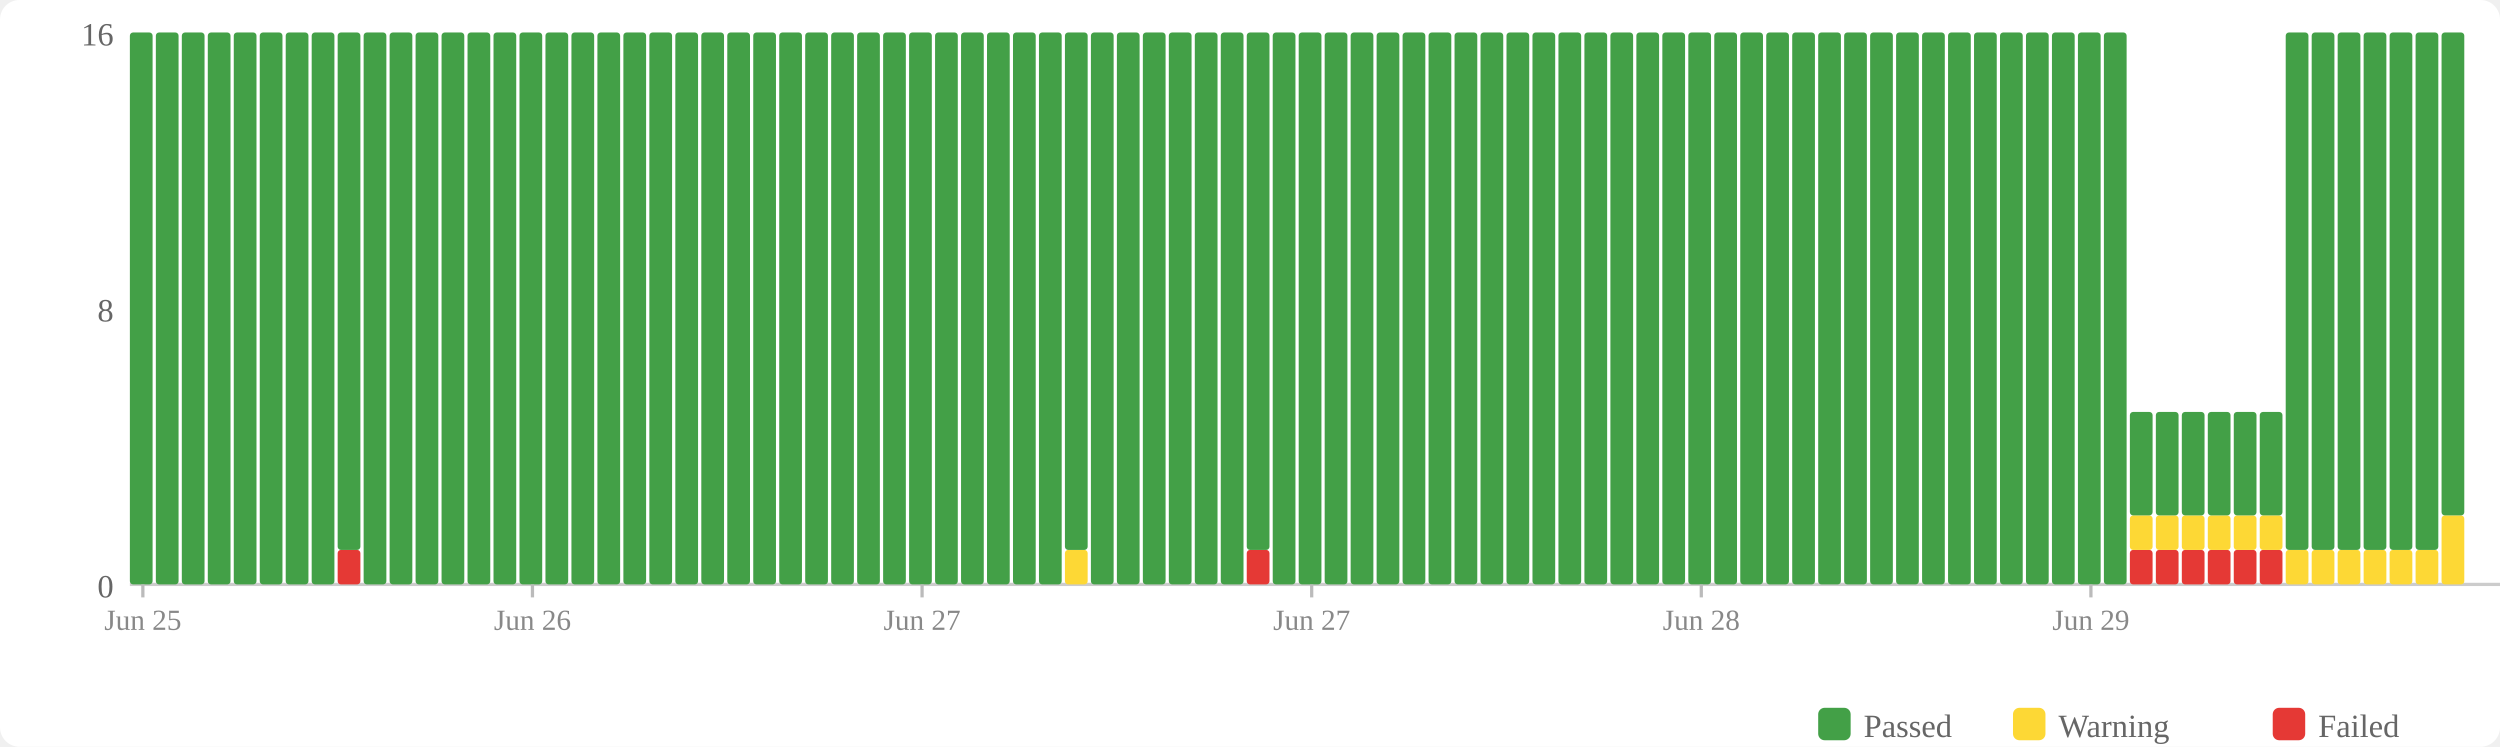
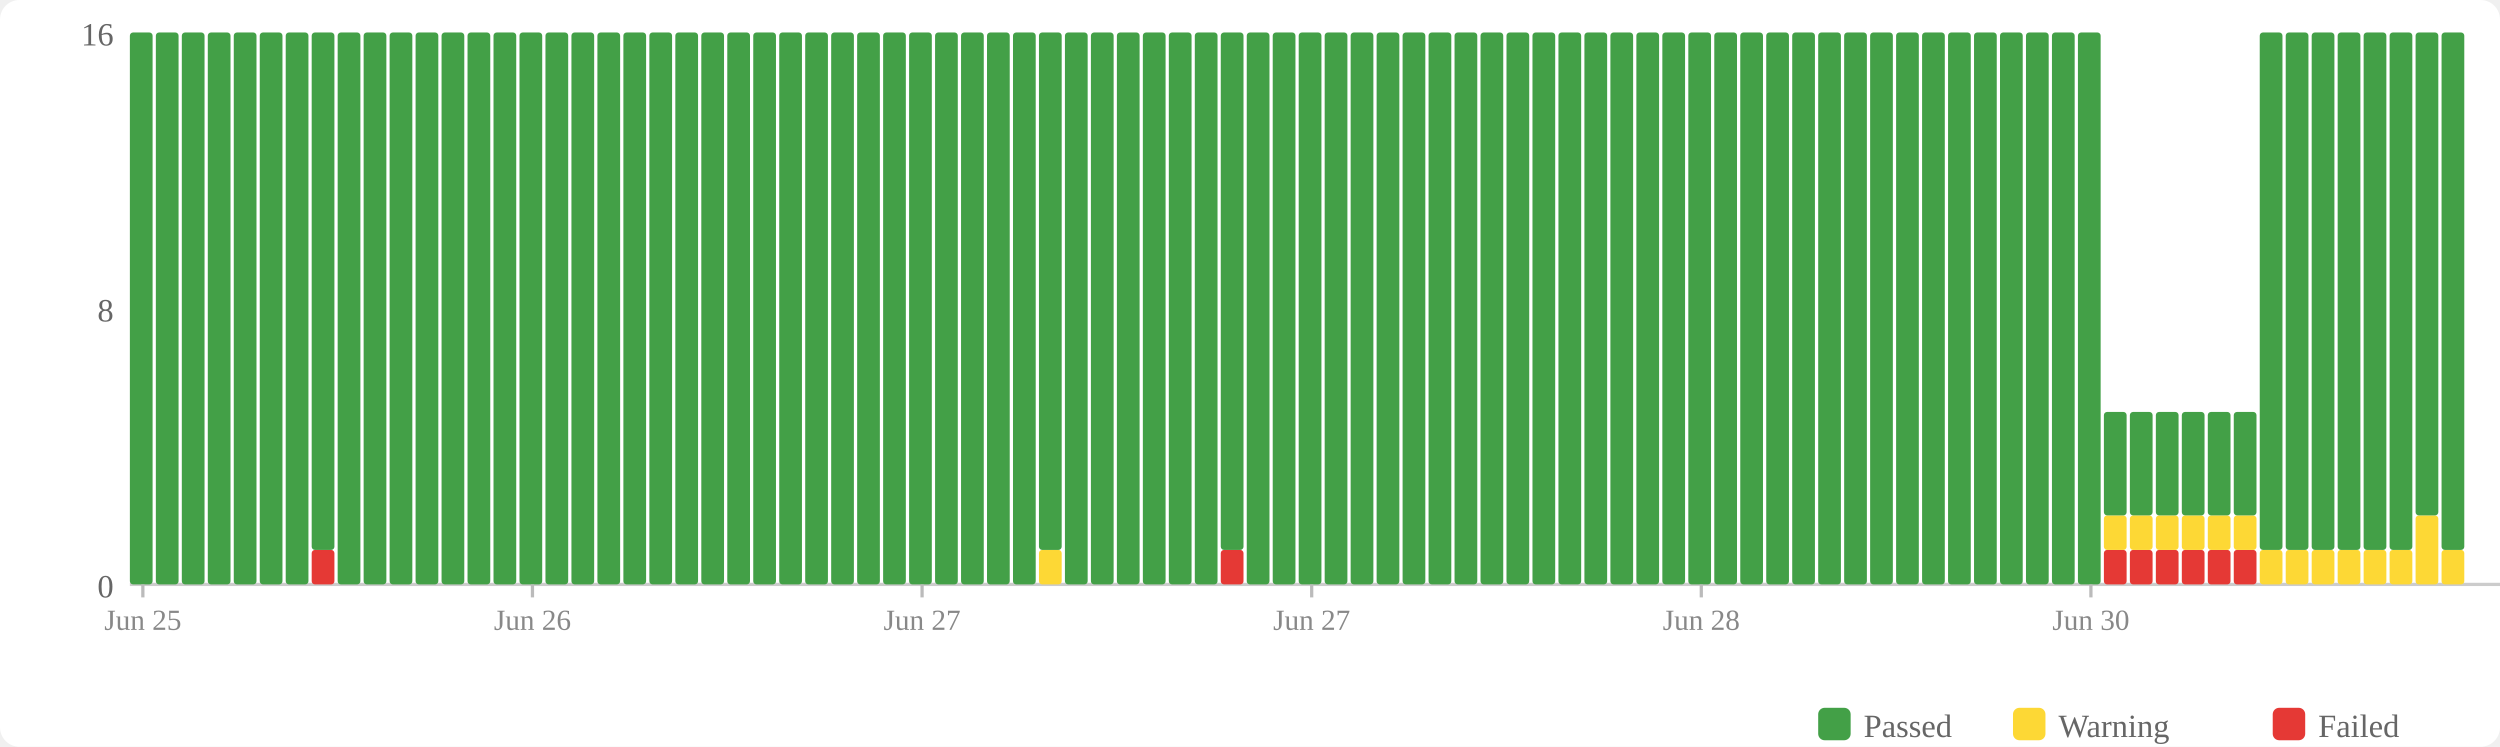
<svg xmlns="http://www.w3.org/2000/svg" width="770" height="230" viewBox="0 0 770 230">
  <rect width="770" height="230" fill="#fff" rx="6" />
  <rect x="560" y="218" width="10" height="10" fill="#43a047" rx="2" />
  <text x="574" y="227" font-size="10" fill="#666">Passed</text>
  <rect x="620" y="218" width="10" height="10" fill="#fdd835" rx="2" />
  <text x="634" y="227" font-size="10" fill="#666">Warning</text>
  <rect x="700" y="218" width="10" height="10" fill="#e53935" rx="2" />
  <text x="714" y="227" font-size="10" fill="#666">Failed</text>
  <text x="35" y="184" text-anchor="end" font-size="10" fill="#666">0</text>
  <text x="35" y="99" text-anchor="end" font-size="10" fill="#666">8</text>
  <text x="35" y="14" text-anchor="end" font-size="10" fill="#666">16</text>
  <line x1="40" y1="180" x2="770" y2="180" stroke="#ccc" stroke-width="1" />
  <rect x="40" y="10" width="7" height="170" fill="#43a047" rx="1" />
  <rect x="48" y="10" width="7" height="170" fill="#43a047" rx="1" />
  <rect x="56" y="10" width="7" height="170" fill="#43a047" rx="1" />
  <rect x="64" y="10" width="7" height="170" fill="#43a047" rx="1" />
  <rect x="72" y="10" width="7" height="170" fill="#43a047" rx="1" />
  <rect x="80" y="10" width="7" height="170" fill="#43a047" rx="1" />
  <rect x="88" y="10" width="7" height="170" fill="#43a047" rx="1" />
-   <rect x="96" y="10" width="7" height="170" fill="#43a047" rx="1" />
-   <rect x="104" y="169.375" width="7" height="10.625" fill="#e53935" rx="1" />
-   <rect x="104" y="10" width="7" height="159.375" fill="#43a047" rx="1" />
+   <rect x="96" y="169.375" width="7" height="10.625" fill="#e53935" rx="1" />
+   <rect x="96" y="10" width="7" height="159.375" fill="#43a047" rx="1" />
+   <rect x="104" y="10" width="7" height="170" fill="#43a047" rx="1" />
  <rect x="112" y="10" width="7" height="170" fill="#43a047" rx="1" />
  <rect x="120" y="10" width="7" height="170" fill="#43a047" rx="1" />
  <rect x="128" y="10" width="7" height="170" fill="#43a047" rx="1" />
  <rect x="136" y="10" width="7" height="170" fill="#43a047" rx="1" />
  <rect x="144" y="10" width="7" height="170" fill="#43a047" rx="1" />
  <rect x="152" y="10" width="7" height="170" fill="#43a047" rx="1" />
  <rect x="160" y="10" width="7" height="170" fill="#43a047" rx="1" />
  <rect x="168" y="10" width="7" height="170" fill="#43a047" rx="1" />
  <rect x="176" y="10" width="7" height="170" fill="#43a047" rx="1" />
  <rect x="184" y="10" width="7" height="170" fill="#43a047" rx="1" />
  <rect x="192" y="10" width="7" height="170" fill="#43a047" rx="1" />
  <rect x="200" y="10" width="7" height="170" fill="#43a047" rx="1" />
  <rect x="208" y="10" width="7" height="170" fill="#43a047" rx="1" />
  <rect x="216" y="10" width="7" height="170" fill="#43a047" rx="1" />
  <rect x="224" y="10" width="7" height="170" fill="#43a047" rx="1" />
  <rect x="232" y="10" width="7" height="170" fill="#43a047" rx="1" />
  <rect x="240" y="10" width="7" height="170" fill="#43a047" rx="1" />
  <rect x="248" y="10" width="7" height="170" fill="#43a047" rx="1" />
  <rect x="256" y="10" width="7" height="170" fill="#43a047" rx="1" />
  <rect x="264" y="10" width="7" height="170" fill="#43a047" rx="1" />
  <rect x="272" y="10" width="7" height="170" fill="#43a047" rx="1" />
  <rect x="280" y="10" width="7" height="170" fill="#43a047" rx="1" />
  <rect x="288" y="10" width="7" height="170" fill="#43a047" rx="1" />
  <rect x="296" y="10" width="7" height="170" fill="#43a047" rx="1" />
  <rect x="304" y="10" width="7" height="170" fill="#43a047" rx="1" />
  <rect x="312" y="10" width="7" height="170" fill="#43a047" rx="1" />
-   <rect x="320" y="10" width="7" height="170" fill="#43a047" rx="1" />
-   <rect x="328" y="169.375" width="7" height="10.625" fill="#fdd835" rx="1" />
-   <rect x="328" y="10" width="7" height="159.375" fill="#43a047" rx="1" />
+   <rect x="320" y="169.375" width="7" height="10.625" fill="#fdd835" rx="1" />
+   <rect x="320" y="10" width="7" height="159.375" fill="#43a047" rx="1" />
+   <rect x="328" y="10" width="7" height="170" fill="#43a047" rx="1" />
  <rect x="336" y="10" width="7" height="170" fill="#43a047" rx="1" />
  <rect x="344" y="10" width="7" height="170" fill="#43a047" rx="1" />
  <rect x="352" y="10" width="7" height="170" fill="#43a047" rx="1" />
  <rect x="360" y="10" width="7" height="170" fill="#43a047" rx="1" />
  <rect x="368" y="10" width="7" height="170" fill="#43a047" rx="1" />
-   <rect x="376" y="10" width="7" height="170" fill="#43a047" rx="1" />
-   <rect x="384" y="169.375" width="7" height="10.625" fill="#e53935" rx="1" />
-   <rect x="384" y="10" width="7" height="159.375" fill="#43a047" rx="1" />
+   <rect x="376" y="169.375" width="7" height="10.625" fill="#e53935" rx="1" />
+   <rect x="376" y="10" width="7" height="159.375" fill="#43a047" rx="1" />
+   <rect x="384" y="10" width="7" height="170" fill="#43a047" rx="1" />
  <rect x="392" y="10" width="7" height="170" fill="#43a047" rx="1" />
  <rect x="400" y="10" width="7" height="170" fill="#43a047" rx="1" />
  <rect x="408" y="10" width="7" height="170" fill="#43a047" rx="1" />
  <rect x="416" y="10" width="7" height="170" fill="#43a047" rx="1" />
  <rect x="424" y="10" width="7" height="170" fill="#43a047" rx="1" />
  <rect x="432" y="10" width="7" height="170" fill="#43a047" rx="1" />
  <rect x="440" y="10" width="7" height="170" fill="#43a047" rx="1" />
  <rect x="448" y="10" width="7" height="170" fill="#43a047" rx="1" />
  <rect x="456" y="10" width="7" height="170" fill="#43a047" rx="1" />
  <rect x="464" y="10" width="7" height="170" fill="#43a047" rx="1" />
  <rect x="472" y="10" width="7" height="170" fill="#43a047" rx="1" />
  <rect x="480" y="10" width="7" height="170" fill="#43a047" rx="1" />
  <rect x="488" y="10" width="7" height="170" fill="#43a047" rx="1" />
  <rect x="496" y="10" width="7" height="170" fill="#43a047" rx="1" />
  <rect x="504" y="10" width="7" height="170" fill="#43a047" rx="1" />
  <rect x="512" y="10" width="7" height="170" fill="#43a047" rx="1" />
  <rect x="520" y="10" width="7" height="170" fill="#43a047" rx="1" />
  <rect x="528" y="10" width="7" height="170" fill="#43a047" rx="1" />
  <rect x="536" y="10" width="7" height="170" fill="#43a047" rx="1" />
  <rect x="544" y="10" width="7" height="170" fill="#43a047" rx="1" />
  <rect x="552" y="10" width="7" height="170" fill="#43a047" rx="1" />
  <rect x="560" y="10" width="7" height="170" fill="#43a047" rx="1" />
  <rect x="568" y="10" width="7" height="170" fill="#43a047" rx="1" />
  <rect x="576" y="10" width="7" height="170" fill="#43a047" rx="1" />
  <rect x="584" y="10" width="7" height="170" fill="#43a047" rx="1" />
  <rect x="592" y="10" width="7" height="170" fill="#43a047" rx="1" />
  <rect x="600" y="10" width="7" height="170" fill="#43a047" rx="1" />
  <rect x="608" y="10" width="7" height="170" fill="#43a047" rx="1" />
  <rect x="616" y="10" width="7" height="170" fill="#43a047" rx="1" />
  <rect x="624" y="10" width="7" height="170" fill="#43a047" rx="1" />
  <rect x="632" y="10" width="7" height="170" fill="#43a047" rx="1" />
  <rect x="640" y="10" width="7" height="170" fill="#43a047" rx="1" />
-   <rect x="648" y="10" width="7" height="170" fill="#43a047" rx="1" />
+   <rect x="648" y="169.375" width="7" height="10.625" fill="#e53935" rx="1" />
+   <rect x="648" y="158.75" width="7" height="10.625" fill="#fdd835" rx="1" />
+   <rect x="648" y="126.875" width="7" height="31.875" fill="#43a047" rx="1" />
  <rect x="656" y="169.375" width="7" height="10.625" fill="#e53935" rx="1" />
  <rect x="656" y="158.75" width="7" height="10.625" fill="#fdd835" rx="1" />
  <rect x="656" y="126.875" width="7" height="31.875" fill="#43a047" rx="1" />
  <rect x="664" y="169.375" width="7" height="10.625" fill="#e53935" rx="1" />
  <rect x="664" y="158.75" width="7" height="10.625" fill="#fdd835" rx="1" />
  <rect x="664" y="126.875" width="7" height="31.875" fill="#43a047" rx="1" />
  <rect x="672" y="169.375" width="7" height="10.625" fill="#e53935" rx="1" />
  <rect x="672" y="158.75" width="7" height="10.625" fill="#fdd835" rx="1" />
  <rect x="672" y="126.875" width="7" height="31.875" fill="#43a047" rx="1" />
  <rect x="680" y="169.375" width="7" height="10.625" fill="#e53935" rx="1" />
  <rect x="680" y="158.75" width="7" height="10.625" fill="#fdd835" rx="1" />
  <rect x="680" y="126.875" width="7" height="31.875" fill="#43a047" rx="1" />
  <rect x="688" y="169.375" width="7" height="10.625" fill="#e53935" rx="1" />
  <rect x="688" y="158.75" width="7" height="10.625" fill="#fdd835" rx="1" />
  <rect x="688" y="126.875" width="7" height="31.875" fill="#43a047" rx="1" />
-   <rect x="696" y="169.375" width="7" height="10.625" fill="#e53935" rx="1" />
-   <rect x="696" y="158.75" width="7" height="10.625" fill="#fdd835" rx="1" />
-   <rect x="696" y="126.875" width="7" height="31.875" fill="#43a047" rx="1" />
+   <rect x="696" y="169.375" width="7" height="10.625" fill="#fdd835" rx="1" />
+   <rect x="696" y="10" width="7" height="159.375" fill="#43a047" rx="1" />
  <rect x="704" y="169.375" width="7" height="10.625" fill="#fdd835" rx="1" />
  <rect x="704" y="10" width="7" height="159.375" fill="#43a047" rx="1" />
  <rect x="712" y="169.375" width="7" height="10.625" fill="#fdd835" rx="1" />
  <rect x="712" y="10" width="7" height="159.375" fill="#43a047" rx="1" />
  <rect x="720" y="169.375" width="7" height="10.625" fill="#fdd835" rx="1" />
  <rect x="720" y="10" width="7" height="159.375" fill="#43a047" rx="1" />
  <rect x="728" y="169.375" width="7" height="10.625" fill="#fdd835" rx="1" />
  <rect x="728" y="10" width="7" height="159.375" fill="#43a047" rx="1" />
  <rect x="736" y="169.375" width="7" height="10.625" fill="#fdd835" rx="1" />
  <rect x="736" y="10" width="7" height="159.375" fill="#43a047" rx="1" />
-   <rect x="744" y="169.375" width="7" height="10.625" fill="#fdd835" rx="1" />
-   <rect x="744" y="10" width="7" height="159.375" fill="#43a047" rx="1" />
-   <rect x="752" y="158.75" width="7" height="21.25" fill="#fdd835" rx="1" />
-   <rect x="752" y="10" width="7" height="148.75" fill="#43a047" rx="1" />
+   <rect x="744" y="158.75" width="7" height="21.25" fill="#fdd835" rx="1" />
+   <rect x="744" y="10" width="7" height="148.75" fill="#43a047" rx="1" />
+   <rect x="752" y="169.375" width="7" height="10.625" fill="#fdd835" rx="1" />
+   <rect x="752" y="10" width="7" height="159.375" fill="#43a047" rx="1" />
  <line x1="44.0" y1="180" x2="44.0" y2="184" stroke="#bbb" stroke-width="1" />
  <text x="44.0" y="194" text-anchor="middle" font-size="9" fill="#888">Jun 25</text>
  <line x1="164.0" y1="180" x2="164.0" y2="184" stroke="#bbb" stroke-width="1" />
  <text x="164.0" y="194" text-anchor="middle" font-size="9" fill="#888">Jun 26</text>
  <line x1="284.0" y1="180" x2="284.0" y2="184" stroke="#bbb" stroke-width="1" />
  <text x="284.0" y="194" text-anchor="middle" font-size="9" fill="#888">Jun 27</text>
  <line x1="404.0" y1="180" x2="404.0" y2="184" stroke="#bbb" stroke-width="1" />
  <text x="404.0" y="194" text-anchor="middle" font-size="9" fill="#888">Jun 27</text>
  <line x1="524.0" y1="180" x2="524.0" y2="184" stroke="#bbb" stroke-width="1" />
  <text x="524.0" y="194" text-anchor="middle" font-size="9" fill="#888">Jun 28</text>
  <line x1="644.0" y1="180" x2="644.0" y2="184" stroke="#bbb" stroke-width="1" />
-   <text x="644.0" y="194" text-anchor="middle" font-size="9" fill="#888">Jun 29</text>
+   <text x="644.0" y="194" text-anchor="middle" font-size="9" fill="#888">Jun 30</text>
</svg>
